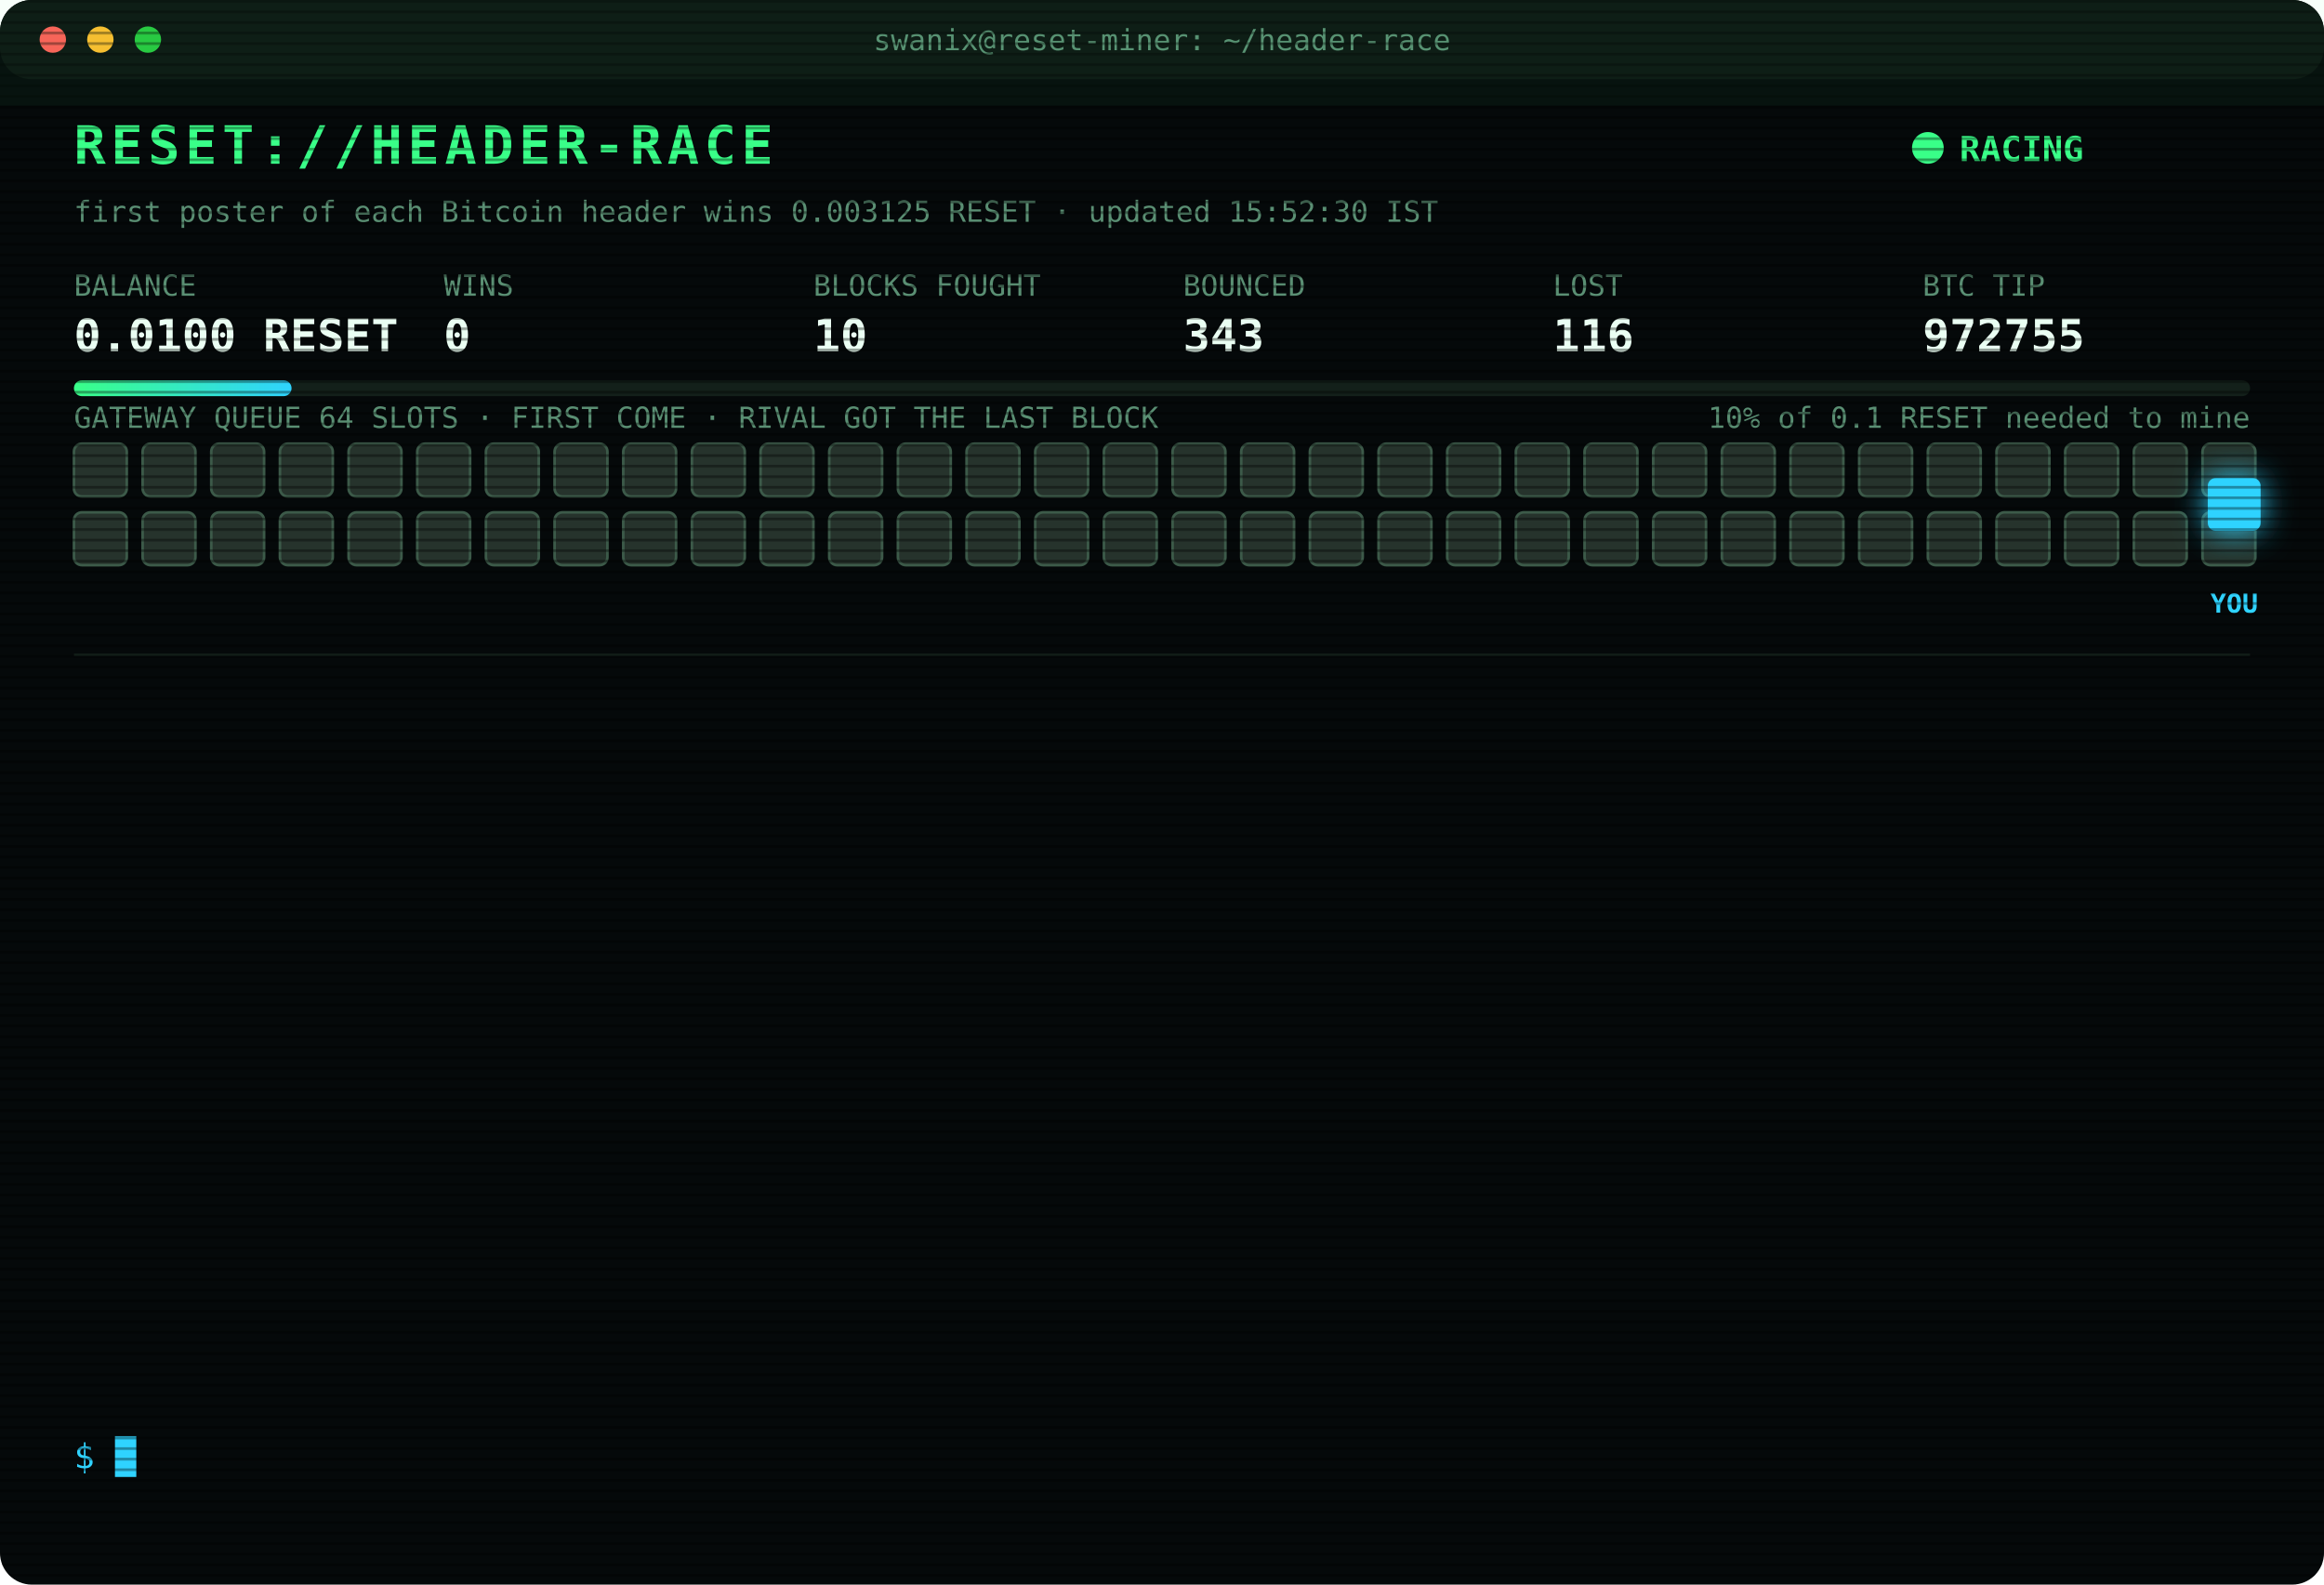
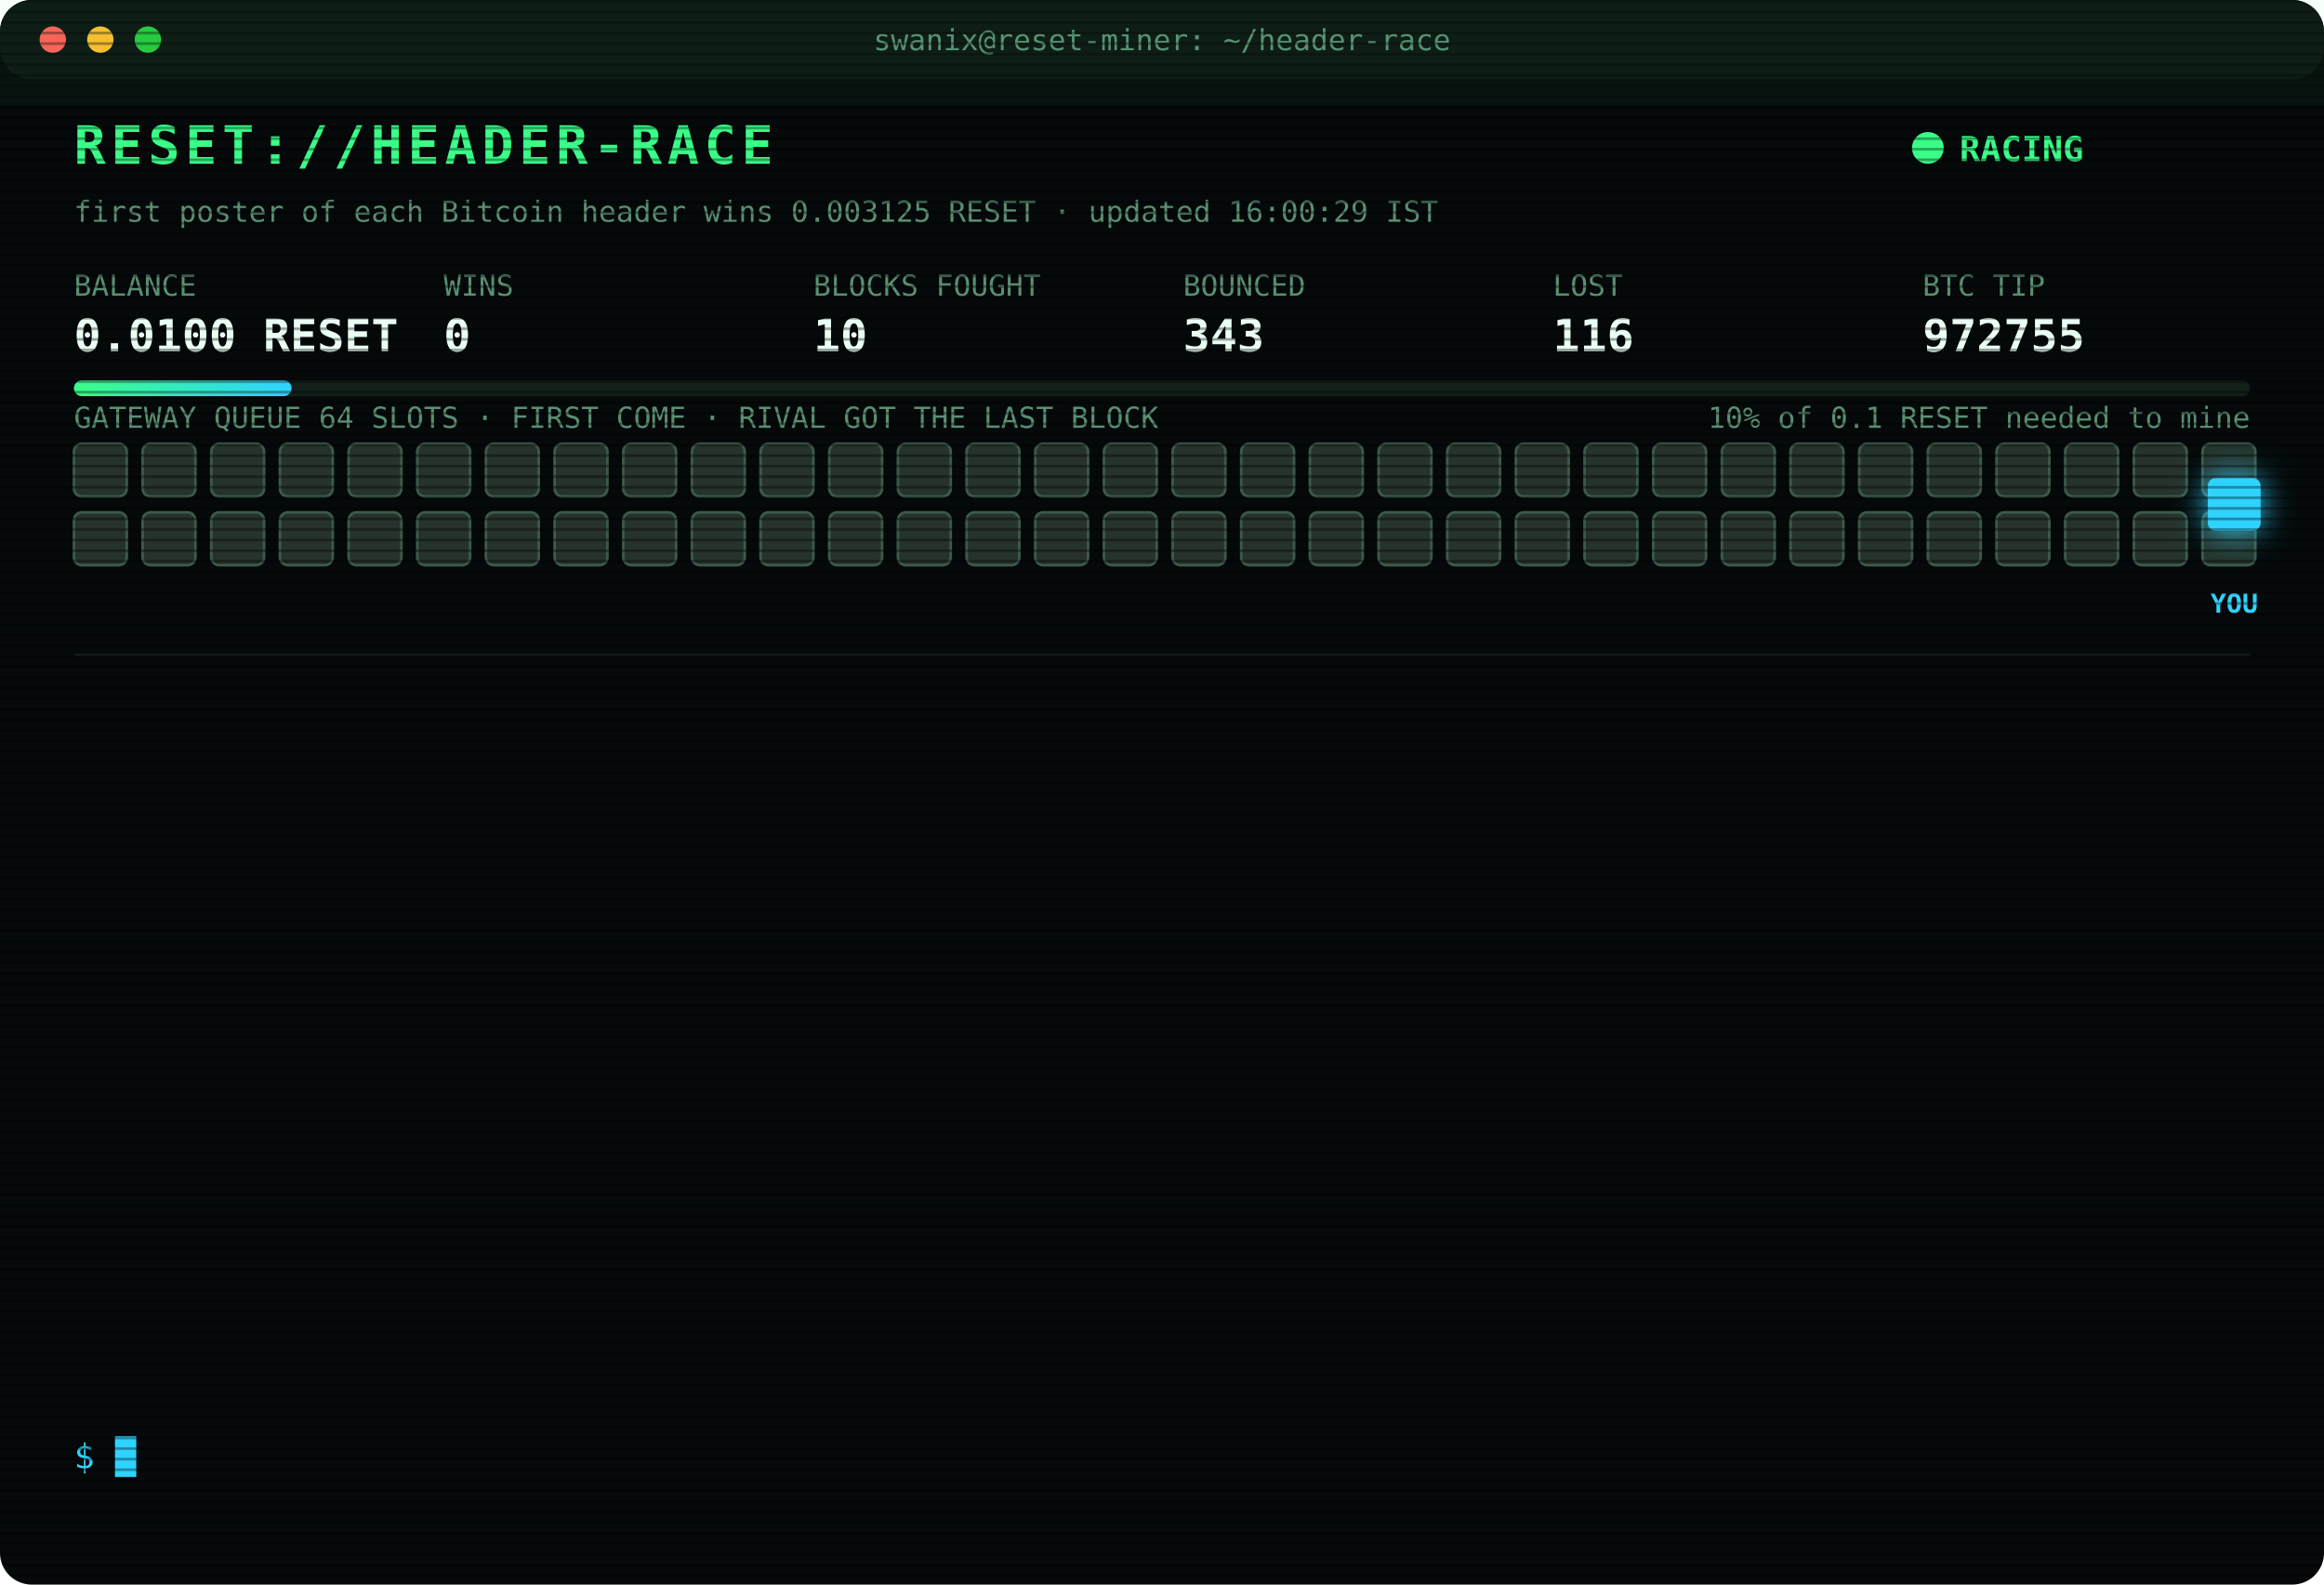
<svg xmlns="http://www.w3.org/2000/svg" width="880" height="600" viewBox="0 0 880 600" font-family="ui-monospace,SFMono-Regular,Menlo,Consolas,monospace">
  <style>
text{font-size:13px;fill:#7CFFB2}
.title{font-size:20px;font-weight:700;fill:#39FF88;letter-spacing:2px;animation:glitch 3s infinite steps(1)}
.sub{fill:#2fd3ff}.k{fill:#5a8f73;font-size:11px}.v{font-size:17px;font-weight:700;fill:#eafff3}
.ts{fill:#3f6b56}.boot{fill:#2fd3ff}.dim{fill:#5a8f73}.bad{fill:#ff4d6d}.warn{fill:#ffd23f}.mag{fill:#ff5cf0}.win{fill:#39FF88;font-weight:700}
.tag{font-size:10px;fill:#2fd3ff;font-weight:700}
.rival{fill:#26332c;stroke:#3c5a49;animation:jam 1.2s infinite alternate}
.idle{fill:#141c18;stroke:#22302a;animation:breathe 4s infinite}
.me{fill:#2fd3ff;filter:drop-shadow(0 0 6px #2fd3ff)}
.hover{animation:nudge 1.1s infinite ease-in-out}.bounce{animation:kick 1.4s infinite}
.ln{opacity:0;animation:in .4s forwards}
.cur{animation:blink 1s infinite steps(1)}
.scan{animation:scan 6s infinite linear}
.led{animation:blink 1.4s infinite}
@keyframes in{from{opacity:0;transform:translateX(-6px)}to{opacity:1;transform:none}}
@keyframes blink{50%{opacity:0}}
@keyframes jam{to{fill:#33463b}}
@keyframes breathe{50%{opacity:.4}}
@keyframes nudge{50%{transform:translateX(-10px)}}
@keyframes kick{0%,100%{transform:none}30%{transform:translateX(-14px)}55%{transform:translateX(10px) translateY(-6px)}}
@keyframes glitch{0%,92%{transform:none}93%{transform:translateX(2px);fill:#ff4d6d}95%{transform:translateX(-2px);fill:#2fd3ff}97%{transform:none}}
@keyframes scan{from{transform:translateY(-40px)}to{transform:translateY(600px)}}
</style>
  <defs>
    <pattern id="sl" width="4" height="4" patternUnits="userSpaceOnUse">
      <rect width="4" height="1" fill="#000" opacity=".35" />
    </pattern>
    <linearGradient id="bar">
      <stop offset="0" stop-color="#39FF88" />
      <stop offset="1" stop-color="#2fd3ff" />
    </linearGradient>
  </defs>
  <rect width="880" height="600" rx="12" fill="#05090a" />
  <rect width="880" height="30" rx="12" fill="#0d1512" />
  <circle cx="20" cy="15" r="5" fill="#ff5f57" />
  <circle cx="38" cy="15" r="5" fill="#febc2e" />
  <circle cx="56" cy="15" r="5" fill="#28c840" />
  <text x="440" y="19" text-anchor="middle" class="k">swanix@reset-miner: ~/header-race</text>
  <text x="28" y="62" class="title">RESET://HEADER-RACE</text>
  <circle class="led" cx="730" cy="56" r="6" fill="#39FF88" />
  <text x="742" y="61" class="win">RACING</text>
-   <text x="28" y="84" class="k">first poster of each Bitcoin header wins 0.003125 RESET · updated 15:52:30 IST</text>
+   <text x="28" y="84" class="k">first poster of each Bitcoin header wins 0.003125 RESET · updated 16:00:29 IST</text>
  <text x="28" y="112" class="k">BALANCE</text>
  <text x="28" y="133" class="v">0.0100 RESET</text>
  <text x="168" y="112" class="k">WINS</text>
  <text x="168" y="133" class="v">0</text>
  <text x="308" y="112" class="k">BLOCKS FOUGHT</text>
  <text x="308" y="133" class="v">10</text>
  <text x="448" y="112" class="k">BOUNCED</text>
  <text x="448" y="133" class="v">343</text>
  <text x="588" y="112" class="k">LOST</text>
  <text x="588" y="133" class="v">116</text>
  <text x="728" y="112" class="k">BTC TIP</text>
  <text x="728" y="133" class="v">972755</text>
  <rect x="28" y="144" width="824" height="6" rx="3" fill="#13201a" />
  <rect x="28" y="144" width="82.4" height="6" rx="3" fill="url(#bar)" />
  <text x="852" y="162" text-anchor="end" class="k">10% of 0.1 RESET needed to mine</text>
  <text x="28" y="162" class="k">GATEWAY QUEUE 64 SLOTS · FIRST COME · RIVAL GOT THE LAST BLOCK</text>
  <rect class="rival" x="28" y="168" width="20" height="20" rx="3" style="animation-delay:0.00s" />
  <rect class="rival" x="54" y="168" width="20" height="20" rx="3" style="animation-delay:0.05s" />
  <rect class="rival" x="80" y="168" width="20" height="20" rx="3" style="animation-delay:0.10s" />
  <rect class="rival" x="106" y="168" width="20" height="20" rx="3" style="animation-delay:0.15s" />
  <rect class="rival" x="132" y="168" width="20" height="20" rx="3" style="animation-delay:0.20s" />
  <rect class="rival" x="158" y="168" width="20" height="20" rx="3" style="animation-delay:0.25s" />
  <rect class="rival" x="184" y="168" width="20" height="20" rx="3" style="animation-delay:0.30s" />
  <rect class="rival" x="210" y="168" width="20" height="20" rx="3" style="animation-delay:0.35s" />
  <rect class="rival" x="236" y="168" width="20" height="20" rx="3" style="animation-delay:0.40s" />
  <rect class="rival" x="262" y="168" width="20" height="20" rx="3" style="animation-delay:0.45s" />
  <rect class="rival" x="288" y="168" width="20" height="20" rx="3" style="animation-delay:0.50s" />
  <rect class="rival" x="314" y="168" width="20" height="20" rx="3" style="animation-delay:0.55s" />
  <rect class="rival" x="340" y="168" width="20" height="20" rx="3" style="animation-delay:0.60s" />
  <rect class="rival" x="366" y="168" width="20" height="20" rx="3" style="animation-delay:0.65s" />
  <rect class="rival" x="392" y="168" width="20" height="20" rx="3" style="animation-delay:0.70s" />
  <rect class="rival" x="418" y="168" width="20" height="20" rx="3" style="animation-delay:0.75s" />
  <rect class="rival" x="444" y="168" width="20" height="20" rx="3" style="animation-delay:0.80s" />
  <rect class="rival" x="470" y="168" width="20" height="20" rx="3" style="animation-delay:0.85s" />
  <rect class="rival" x="496" y="168" width="20" height="20" rx="3" style="animation-delay:0.90s" />
  <rect class="rival" x="522" y="168" width="20" height="20" rx="3" style="animation-delay:0.95s" />
  <rect class="rival" x="548" y="168" width="20" height="20" rx="3" style="animation-delay:1.00s" />
  <rect class="rival" x="574" y="168" width="20" height="20" rx="3" style="animation-delay:1.05s" />
  <rect class="rival" x="600" y="168" width="20" height="20" rx="3" style="animation-delay:1.10s" />
  <rect class="rival" x="626" y="168" width="20" height="20" rx="3" style="animation-delay:1.15s" />
  <rect class="rival" x="652" y="168" width="20" height="20" rx="3" style="animation-delay:1.20s" />
  <rect class="rival" x="678" y="168" width="20" height="20" rx="3" style="animation-delay:1.25s" />
  <rect class="rival" x="704" y="168" width="20" height="20" rx="3" style="animation-delay:1.30s" />
  <rect class="rival" x="730" y="168" width="20" height="20" rx="3" style="animation-delay:1.35s" />
  <rect class="rival" x="756" y="168" width="20" height="20" rx="3" style="animation-delay:1.40s" />
  <rect class="rival" x="782" y="168" width="20" height="20" rx="3" style="animation-delay:1.45s" />
  <rect class="rival" x="808" y="168" width="20" height="20" rx="3" style="animation-delay:1.50s" />
  <rect class="rival" x="834" y="168" width="20" height="20" rx="3" style="animation-delay:1.55s" />
  <rect class="rival" x="28" y="194" width="20" height="20" rx="3" style="animation-delay:1.60s" />
  <rect class="rival" x="54" y="194" width="20" height="20" rx="3" style="animation-delay:1.65s" />
  <rect class="rival" x="80" y="194" width="20" height="20" rx="3" style="animation-delay:1.70s" />
  <rect class="rival" x="106" y="194" width="20" height="20" rx="3" style="animation-delay:1.75s" />
  <rect class="rival" x="132" y="194" width="20" height="20" rx="3" style="animation-delay:1.80s" />
  <rect class="rival" x="158" y="194" width="20" height="20" rx="3" style="animation-delay:1.85s" />
  <rect class="rival" x="184" y="194" width="20" height="20" rx="3" style="animation-delay:1.90s" />
  <rect class="rival" x="210" y="194" width="20" height="20" rx="3" style="animation-delay:1.95s" />
  <rect class="rival" x="236" y="194" width="20" height="20" rx="3" style="animation-delay:2.00s" />
  <rect class="rival" x="262" y="194" width="20" height="20" rx="3" style="animation-delay:2.05s" />
  <rect class="rival" x="288" y="194" width="20" height="20" rx="3" style="animation-delay:2.10s" />
  <rect class="rival" x="314" y="194" width="20" height="20" rx="3" style="animation-delay:2.15s" />
  <rect class="rival" x="340" y="194" width="20" height="20" rx="3" style="animation-delay:2.20s" />
  <rect class="rival" x="366" y="194" width="20" height="20" rx="3" style="animation-delay:2.25s" />
  <rect class="rival" x="392" y="194" width="20" height="20" rx="3" style="animation-delay:2.30s" />
  <rect class="rival" x="418" y="194" width="20" height="20" rx="3" style="animation-delay:2.35s" />
  <rect class="rival" x="444" y="194" width="20" height="20" rx="3" style="animation-delay:2.40s" />
  <rect class="rival" x="470" y="194" width="20" height="20" rx="3" style="animation-delay:2.45s" />
  <rect class="rival" x="496" y="194" width="20" height="20" rx="3" style="animation-delay:2.50s" />
  <rect class="rival" x="522" y="194" width="20" height="20" rx="3" style="animation-delay:2.55s" />
  <rect class="rival" x="548" y="194" width="20" height="20" rx="3" style="animation-delay:2.60s" />
  <rect class="rival" x="574" y="194" width="20" height="20" rx="3" style="animation-delay:2.65s" />
  <rect class="rival" x="600" y="194" width="20" height="20" rx="3" style="animation-delay:2.70s" />
  <rect class="rival" x="626" y="194" width="20" height="20" rx="3" style="animation-delay:2.75s" />
  <rect class="rival" x="652" y="194" width="20" height="20" rx="3" style="animation-delay:2.80s" />
  <rect class="rival" x="678" y="194" width="20" height="20" rx="3" style="animation-delay:2.85s" />
  <rect class="rival" x="704" y="194" width="20" height="20" rx="3" style="animation-delay:2.90s" />
  <rect class="rival" x="730" y="194" width="20" height="20" rx="3" style="animation-delay:2.95s" />
  <rect class="rival" x="756" y="194" width="20" height="20" rx="3" style="animation-delay:3.00s" />
  <rect class="rival" x="782" y="194" width="20" height="20" rx="3" style="animation-delay:3.05s" />
  <rect class="rival" x="808" y="194" width="20" height="20" rx="3" style="animation-delay:3.10s" />
  <rect class="rival" x="834" y="194" width="20" height="20" rx="3" style="animation-delay:3.15s" />
  <g class="hover">
    <rect class="me" x="836" y="181" width="20" height="20" rx="3" />
    <text class="tag" x="846" y="232" text-anchor="middle">YOU</text>
  </g>
  <line x1="28" x2="852" y1="248" y2="248" stroke="#13201a" />
  <g class="ln" style="animation-delay:0.40s">
    <text x="28" y="270" class="ts">14:12:09</text>
    <text x="104" y="270" class="bad">[LOST] #972742 taken by a rival miner</text>
  </g>
  <g class="ln" style="animation-delay:0.65s">
    <text x="28" y="292" class="ts">14:16:04</text>
    <text x="104" y="292" class="bad">[LOST] #972743 taken by a rival miner</text>
  </g>
  <g class="ln" style="animation-delay:0.90s">
    <text x="28" y="314" class="ts">14:17:18</text>
    <text x="104" y="314" class="bad">[LOST] #972744 taken by a rival miner</text>
  </g>
  <g class="ln" style="animation-delay:1.15s">
    <text x="28" y="336" class="ts">14:23:55</text>
    <text x="104" y="336" class="bad">[LOST] #972746 taken by a rival miner</text>
  </g>
  <g class="ln" style="animation-delay:1.40s">
    <text x="28" y="358" class="ts">14:30:26</text>
    <text x="104" y="358" class="boot">[BOOT] racer v3 online · 3 feeds · stint 340m</text>
  </g>
  <g class="ln" style="animation-delay:1.65s">
    <text x="28" y="380" class="ts">14:48:34</text>
    <text x="104" y="380" class="bad">[LOST] #972748 taken by a rival miner</text>
  </g>
  <g class="ln" style="animation-delay:1.90s">
    <text x="28" y="402" class="ts">14:50:59</text>
    <text x="104" y="402" class="bad">[LOST] #972749 taken by a rival miner</text>
  </g>
  <g class="ln" style="animation-delay:2.15s">
    <text x="28" y="424" class="ts">15:10:46</text>
    <text x="104" y="424" class="bad">[LOST] #972750 taken by a rival miner</text>
  </g>
  <g class="ln" style="animation-delay:2.40s">
    <text x="28" y="446" class="ts">15:14:16</text>
    <text x="104" y="446" class="bad">[LOST] #972751 taken by a rival miner</text>
  </g>
  <g class="ln" style="animation-delay:2.65s">
    <text x="28" y="468" class="ts">15:15:17</text>
    <text x="104" y="468" class="bad">[LOST] #972752 taken by a rival miner</text>
  </g>
  <g class="ln" style="animation-delay:2.90s">
    <text x="28" y="490" class="ts">15:27:49</text>
    <text x="104" y="490" class="bad">[LOST] #972753 taken by a rival miner</text>
  </g>
  <g class="ln" style="animation-delay:3.15s">
    <text x="28" y="512" class="ts">15:44:59</text>
    <text x="104" y="512" class="bad">[LOST] #972754 taken by a rival miner</text>
  </g>
  <g class="ln" style="animation-delay:3.40s">
    <text x="28" y="534" class="ts">15:52:30</text>
    <text x="104" y="534" class="bad">[LOST] #972755 taken by a rival miner</text>
  </g>
  <text x="28" y="556" class="sub">$ <tspan class="cur">█</tspan>
  </text>
  <rect width="880" height="600" rx="12" fill="url(#sl)" pointer-events="none" />
  <rect class="scan" width="880" height="40" fill="#39FF88" opacity=".04" />
</svg>
